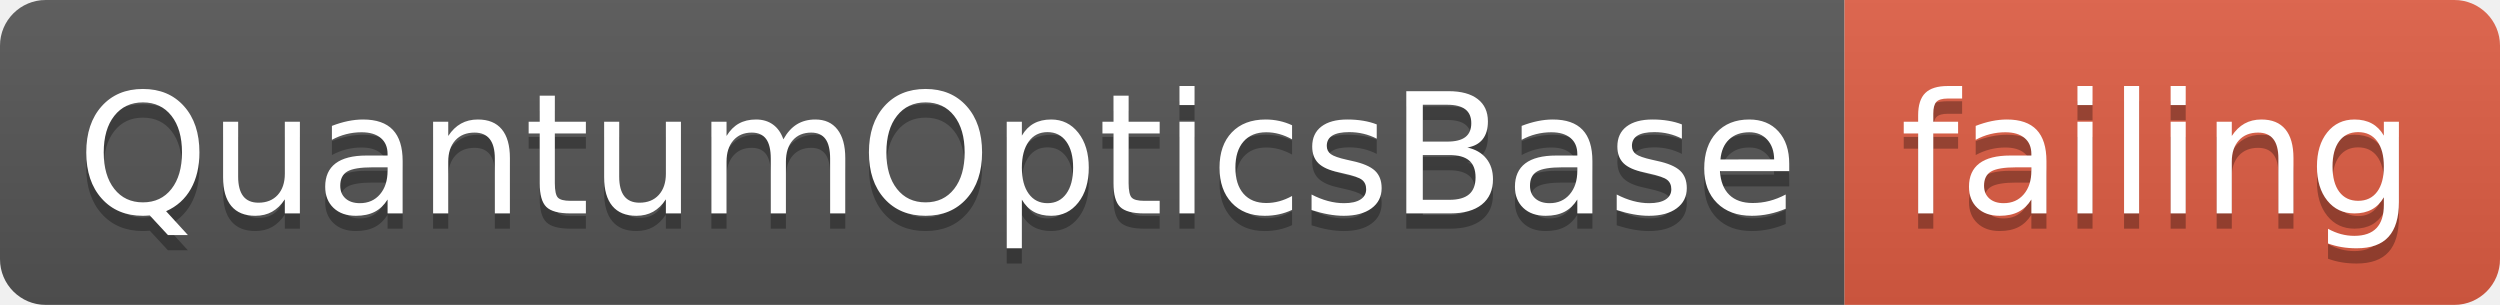
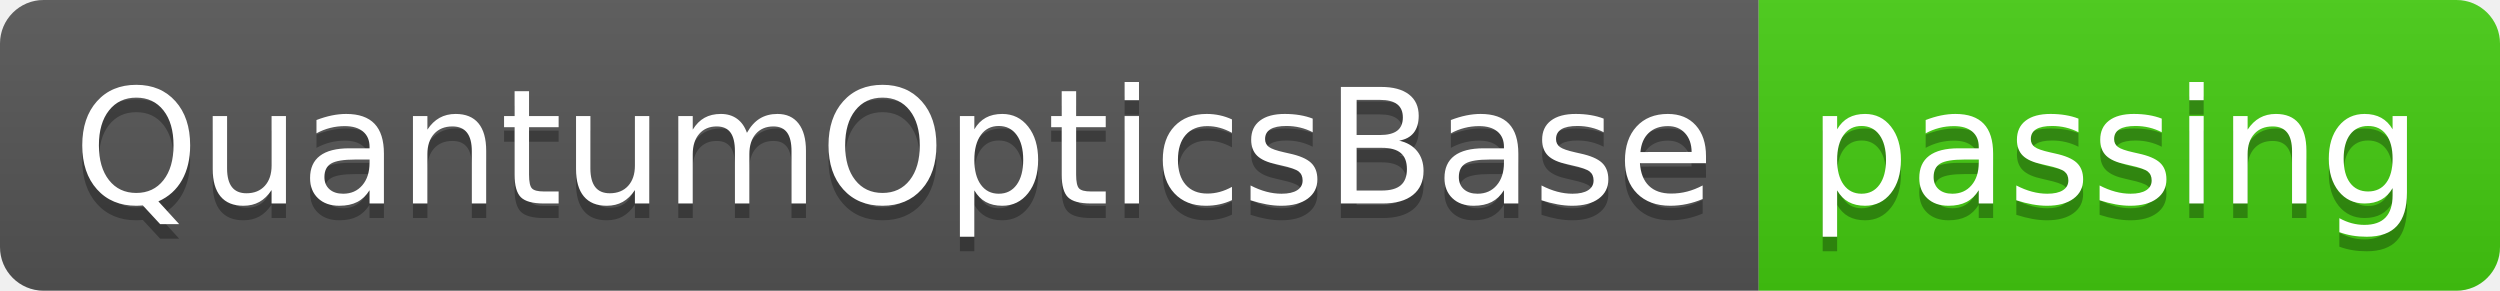
- <svg xmlns="http://www.w3.org/2000/svg" width="164" height="20">
+ <svg xmlns="http://www.w3.org/2000/svg" width="172" height="20">
  <linearGradient id="smooth" x2="0" y2="100%">
    <stop offset="0" stop-color="#bbb" stop-opacity=".1" />
    <stop offset="1" stop-opacity=".1" />
  </linearGradient>
  <clipPath id="round">
-     <rect width="164" height="20" rx="3" fill="#fff" />
+     <rect width="172" height="20" rx="3" fill="#fff" />
  </clipPath>
  <g clip-path="url(#round)">
    <rect width="121" height="20" fill="#555" />
-     <rect x="121" width="43" height="20" fill="#e05d44" />
-     <rect width="164" height="20" fill="url(#smooth)" />
+     <rect x="121" width="51" height="20" fill="#4c1" />
+     <rect width="172" height="20" fill="url(#smooth)" />
  </g>
  <g fill="#fff" text-anchor="middle" font-family="DejaVu Sans,Verdana,Geneva,sans-serif" font-size="110">
    <text x="615" y="150" fill="#010101" fill-opacity=".3" transform="scale(0.1)" textLength="1110" lengthAdjust="spacing">QuantumOpticsBase</text>
    <text x="615" y="140" transform="scale(0.1)" textLength="1110" lengthAdjust="spacing">QuantumOpticsBase</text>
-     <text x="1415" y="150" fill="#010101" fill-opacity=".3" transform="scale(0.1)" textLength="330" lengthAdjust="spacing">failing</text>
-     <text x="1415" y="140" transform="scale(0.1)" textLength="330" lengthAdjust="spacing">failing</text>
+     <text x="1455" y="150" fill="#010101" fill-opacity=".3" transform="scale(0.1)" textLength="410" lengthAdjust="spacing">passing</text>
+     <text x="1455" y="140" transform="scale(0.1)" textLength="410" lengthAdjust="spacing">passing</text>
  </g>
</svg>
